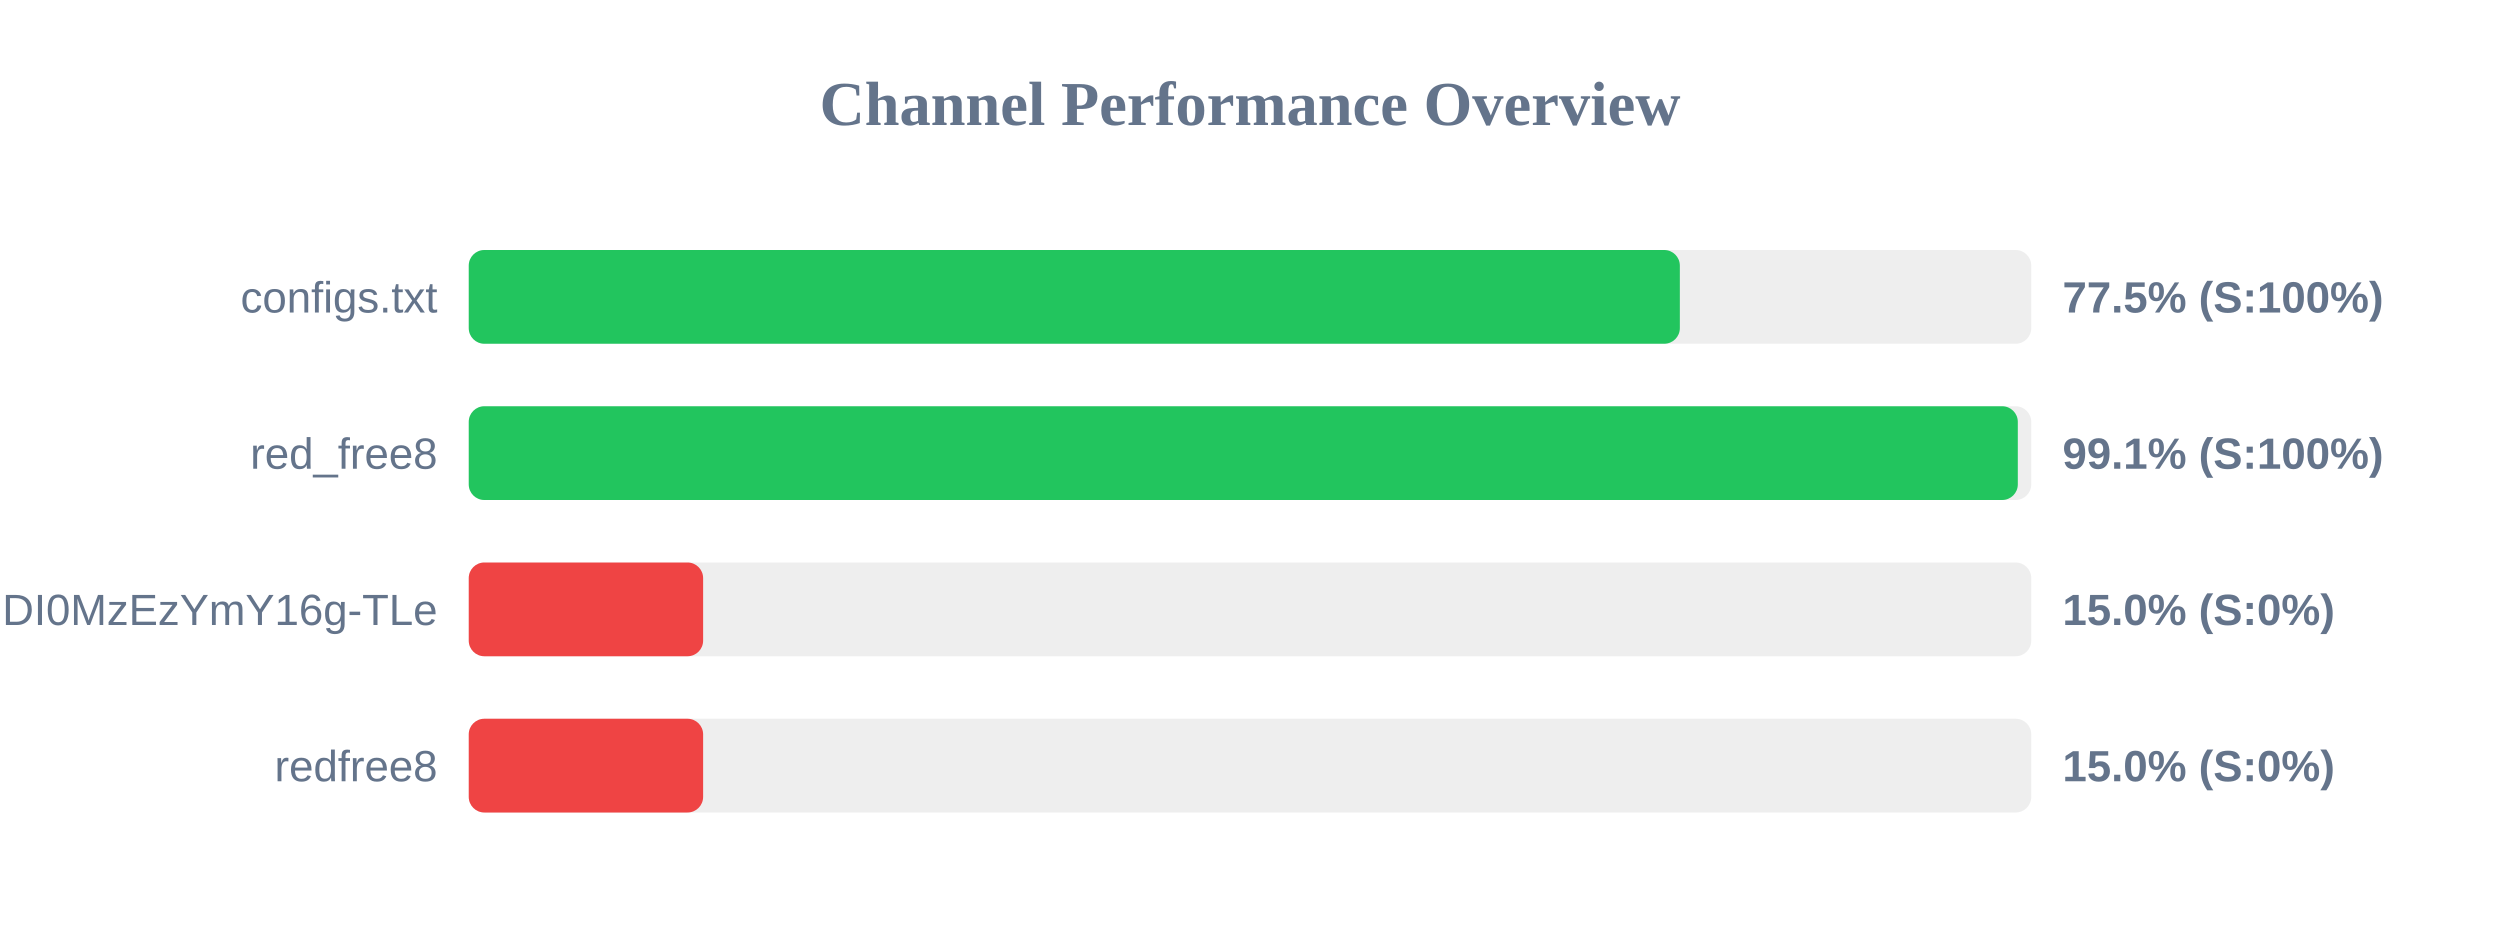
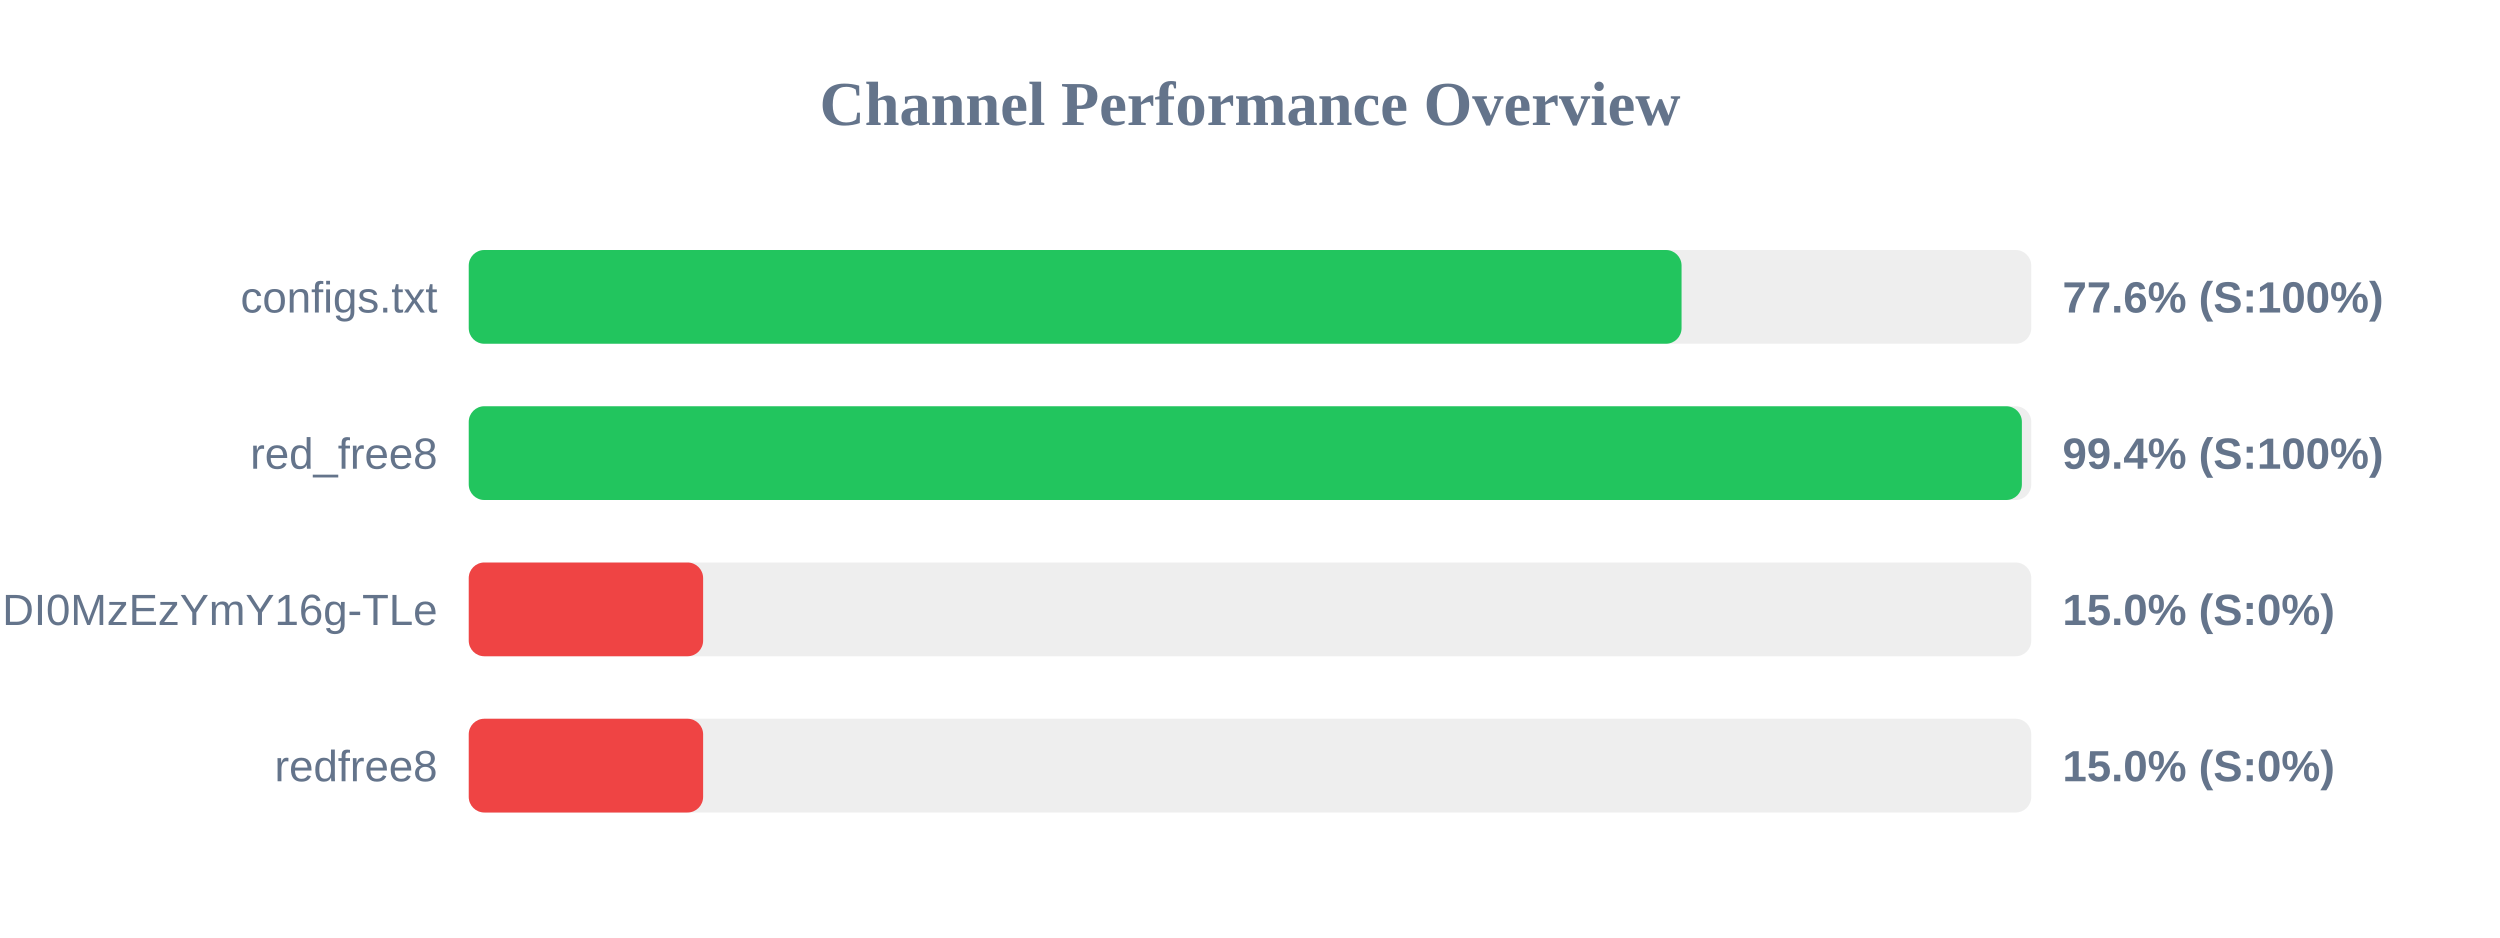
<svg xmlns="http://www.w3.org/2000/svg" width="800" height="300" version="1.1">
  <style>
        .row { font: 14px Arial; fill: #64748b; }
        .score { font: bold 14px Arial; fill: #64748b; }
    </style>
  <text x="400" y="40" text-anchor="middle" font-size="20px" font-weight="bold" fill="#64748b">Channel Performance Overview</text>
  <rect x="150" y="80" width="500" height="30" fill="#eee" rx="5" />
-   <rect x="150" y="80" width="387.55" height="30" fill="#22c55e" rx="5" />
+   <rect x="150" y="80" width="388.1" height="30" fill="#22c55e" rx="5" />
  <text x="140" y="100" text-anchor="end" class="row">configs.txt</text>
-   <text x="660" y="100" text-anchor="start" class="score">77.5% (S:100%)</text>
+   <text x="660" y="100" text-anchor="start" class="score">77.6% (S:100%)</text>
  <rect x="150" y="130" width="500" height="30" fill="#eee" rx="5" />
-   <rect x="150" y="130" width="495.7" height="30" fill="#22c55e" rx="5" />
+   <rect x="150" y="130" width="497.0" height="30" fill="#22c55e" rx="5" />
  <text x="140" y="150" text-anchor="end" class="row">red_free8</text>
-   <text x="660" y="150" text-anchor="start" class="score">99.1% (S:100%)</text>
+   <text x="660" y="150" text-anchor="start" class="score">99.4% (S:100%)</text>
  <rect x="150" y="180" width="500" height="30" fill="#eee" rx="5" />
  <rect x="150" y="180" width="75.0" height="30" fill="#ef4444" rx="5" />
  <text x="140" y="200" text-anchor="end" class="row">NjEzODY1NDgyOCwxNzQ1NDI0MzEzYmY16g-TLe</text>
  <text x="660" y="200" text-anchor="start" class="score">15.0% (S:0%)</text>
  <rect x="150" y="230" width="500" height="30" fill="#eee" rx="5" />
  <rect x="150" y="230" width="75.0" height="30" fill="#ef4444" rx="5" />
  <text x="140" y="250" text-anchor="end" class="row">redfree8</text>
  <text x="660" y="250" text-anchor="start" class="score">15.0% (S:0%)</text>
</svg>
